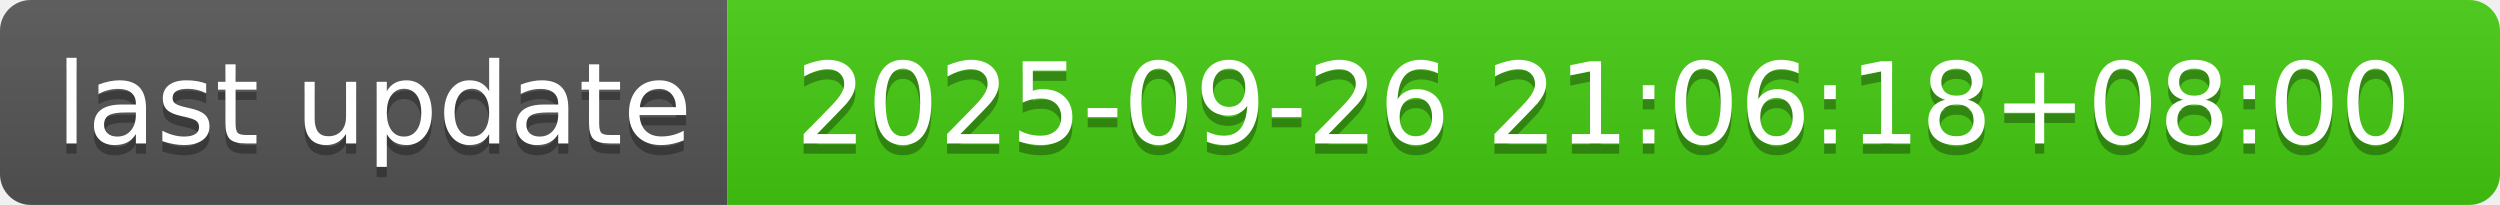
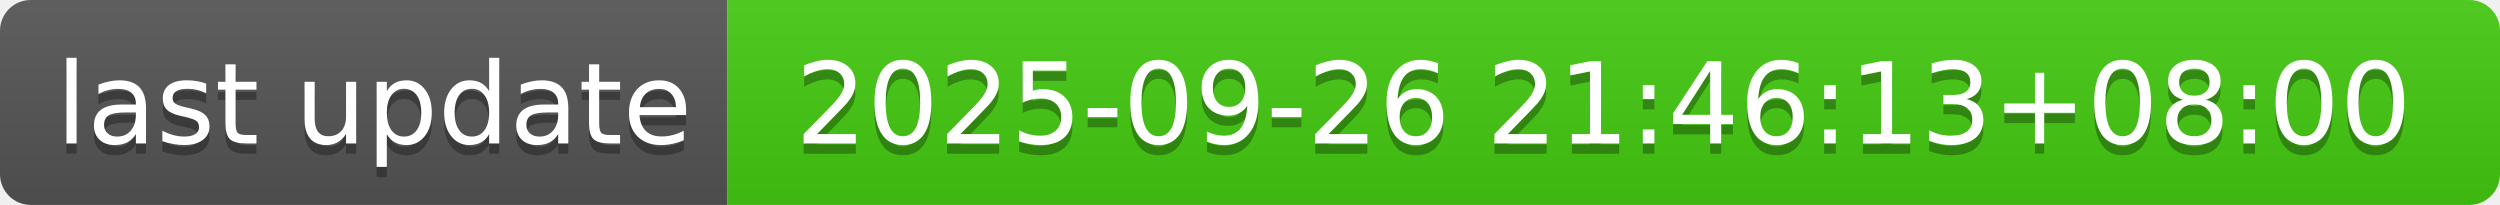
- <svg xmlns="http://www.w3.org/2000/svg" width="244" height="20" role="img" aria-label="last update: 2025-09-26 21:06:18+08:00">
+ <svg xmlns="http://www.w3.org/2000/svg" width="244" height="20" role="img" aria-label="last update: 2025-09-26 21:46:13+08:00">
  <linearGradient id="s" x2="0" y2="100%">
    <stop offset="0" stop-color="#bbb" stop-opacity=".1" />
    <stop offset="1" stop-opacity=".1" />
  </linearGradient>
  <clipPath id="r">
    <rect width="244" height="20" rx="3" fill="#fff" />
  </clipPath>
  <g clip-path="url(#r)">
    <rect width="71" height="20" fill="#555" />
    <rect x="71" width="173" height="20" fill="#4c1" />
    <rect width="244" height="20" fill="url(#s)" />
  </g>
  <g fill="#fff" text-anchor="middle" font-family="Verdana,Geneva,DejaVu Sans,sans-serif" text-rendering="geometricPrecision" font-size="110">
    <text aria-hidden="true" x="365" y="150" fill="#010101" fill-opacity=".3" transform="scale(.1)" textLength="610">last update</text>
    <text x="365" y="140" transform="scale(.1)" fill="#fff" textLength="610">last update</text>
-     <text aria-hidden="true" x="1565" y="150" fill="#010101" fill-opacity=".3" transform="scale(.1)" textLength="1630">2025-09-26 21:06:18+08:00</text>
-     <text x="1565" y="140" transform="scale(.1)" fill="#fff" textLength="1630">2025-09-26 21:06:18+08:00</text>
+     <text aria-hidden="true" x="1565" y="150" fill="#010101" fill-opacity=".3" transform="scale(.1)" textLength="1630">2025-09-26 21:46:13+08:00</text>
+     <text x="1565" y="140" transform="scale(.1)" fill="#fff" textLength="1630">2025-09-26 21:46:13+08:00</text>
  </g>
</svg>
